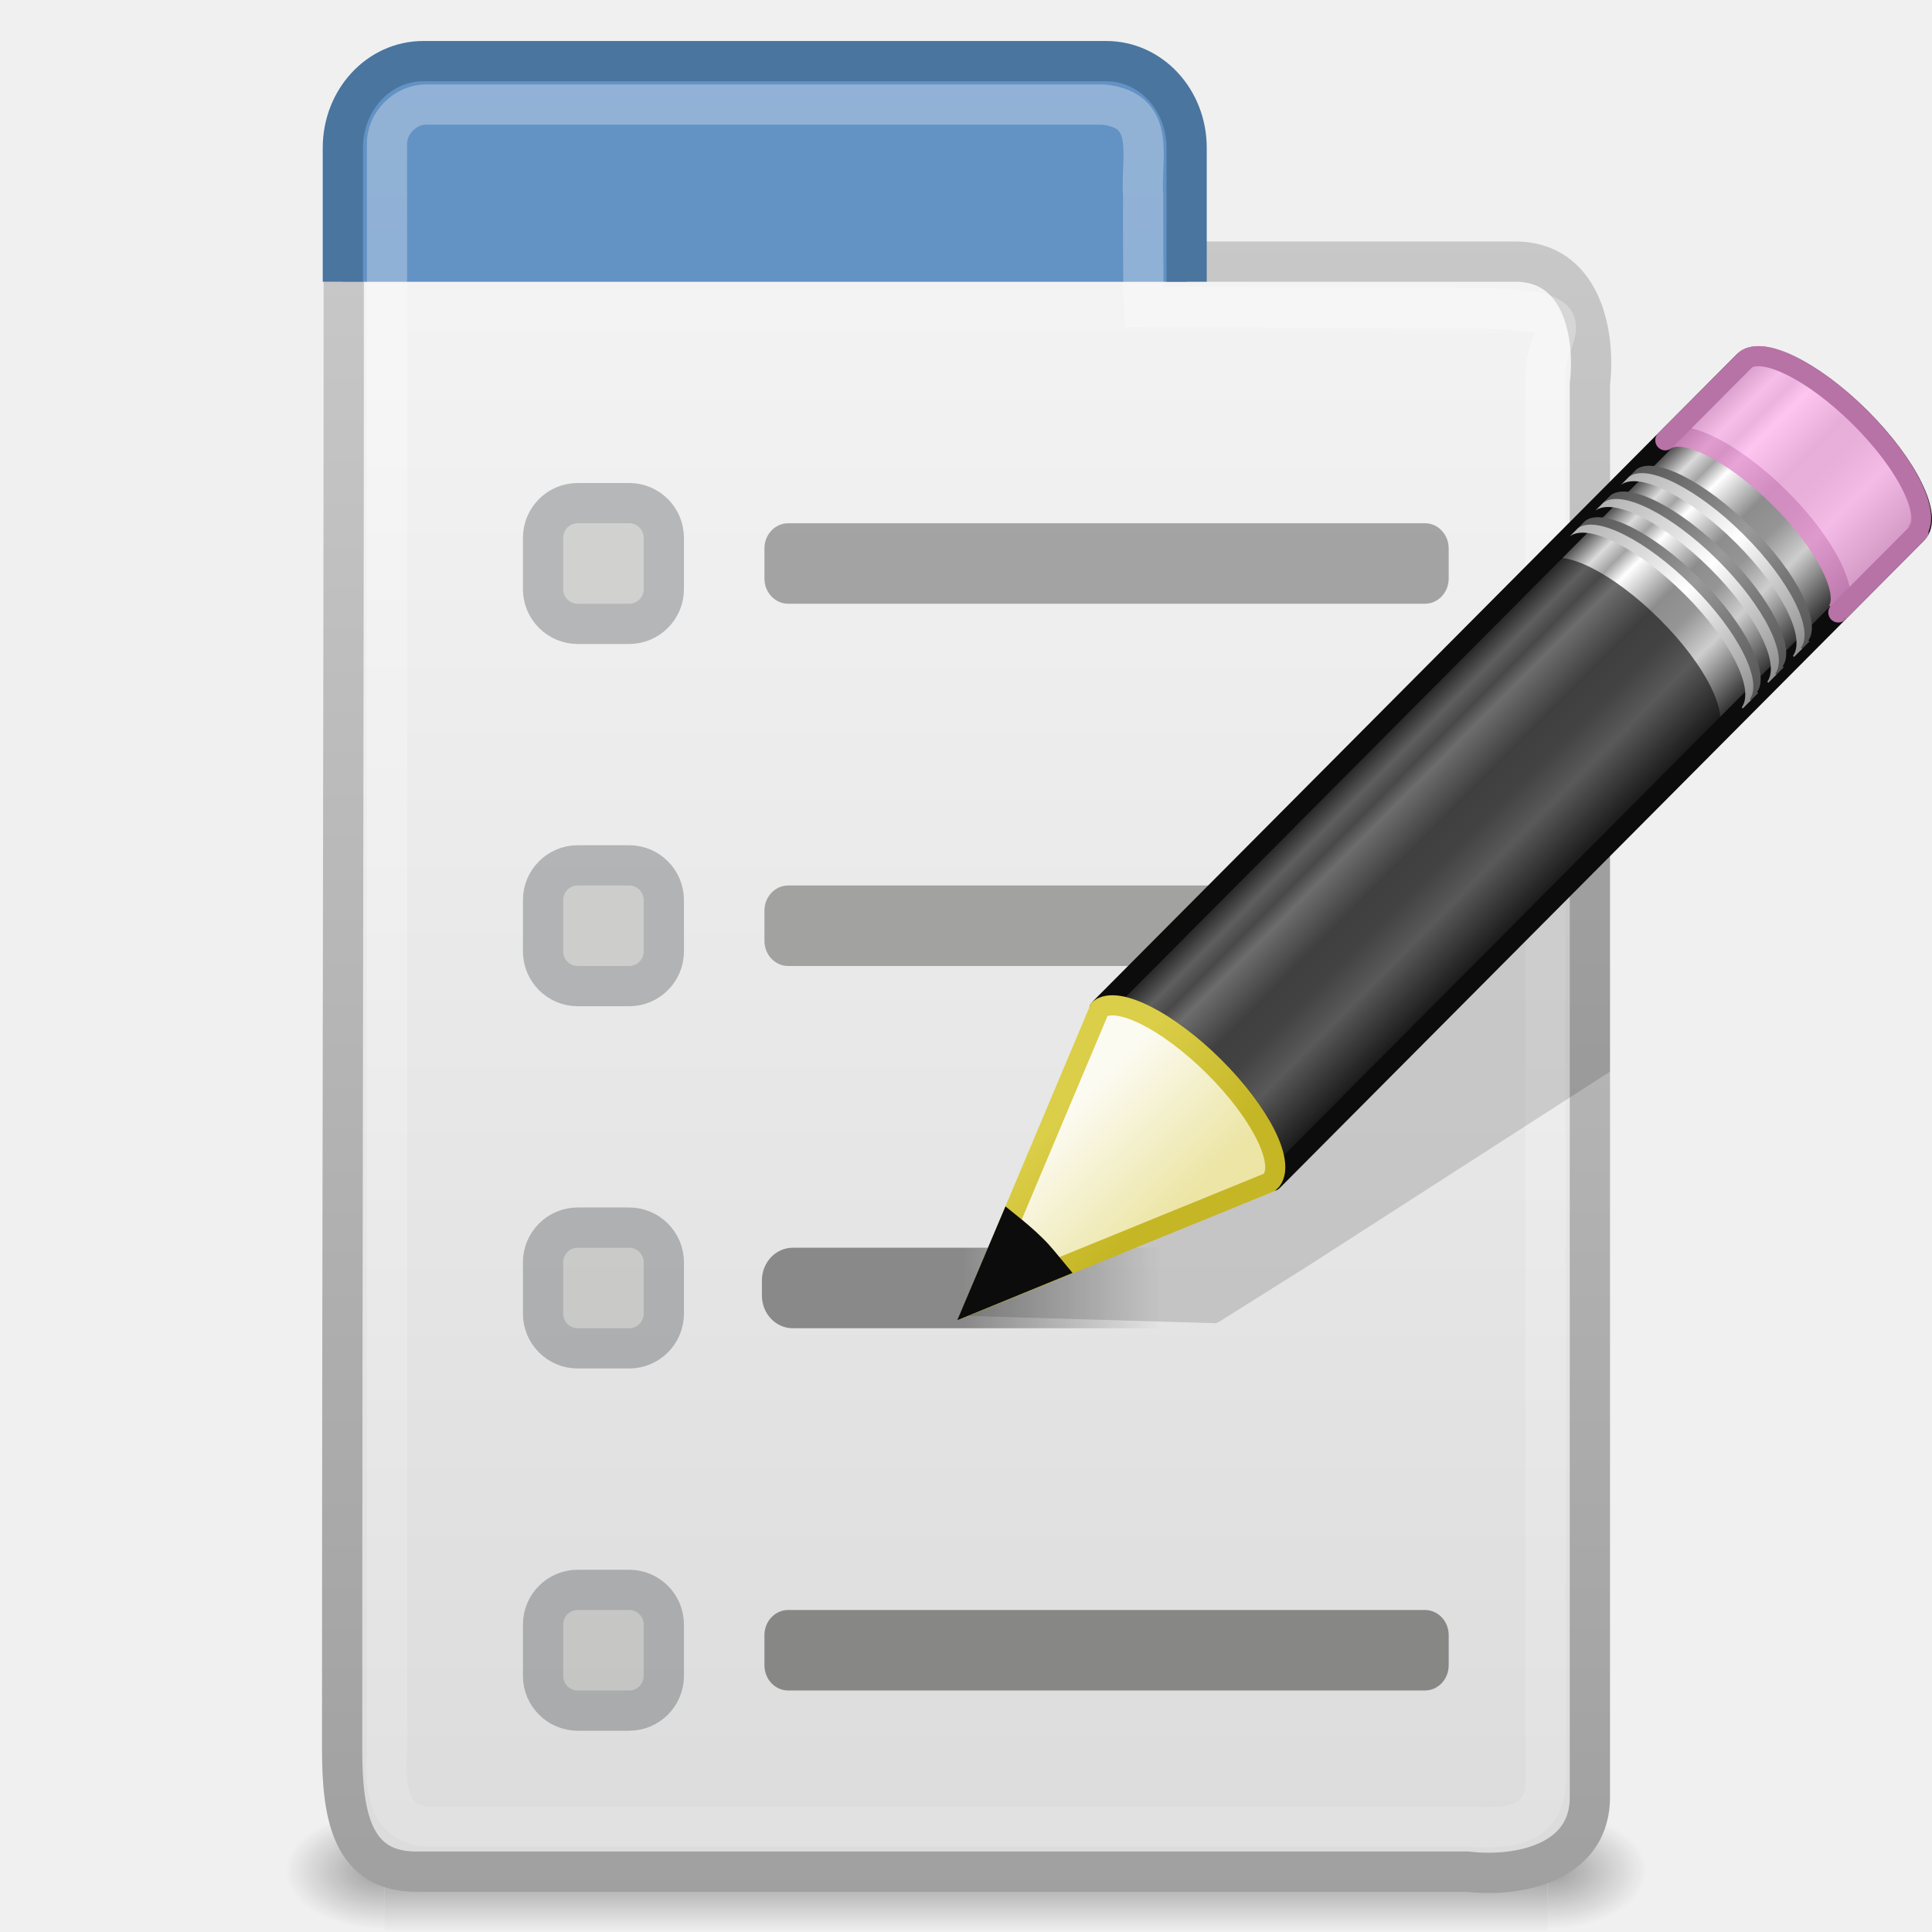
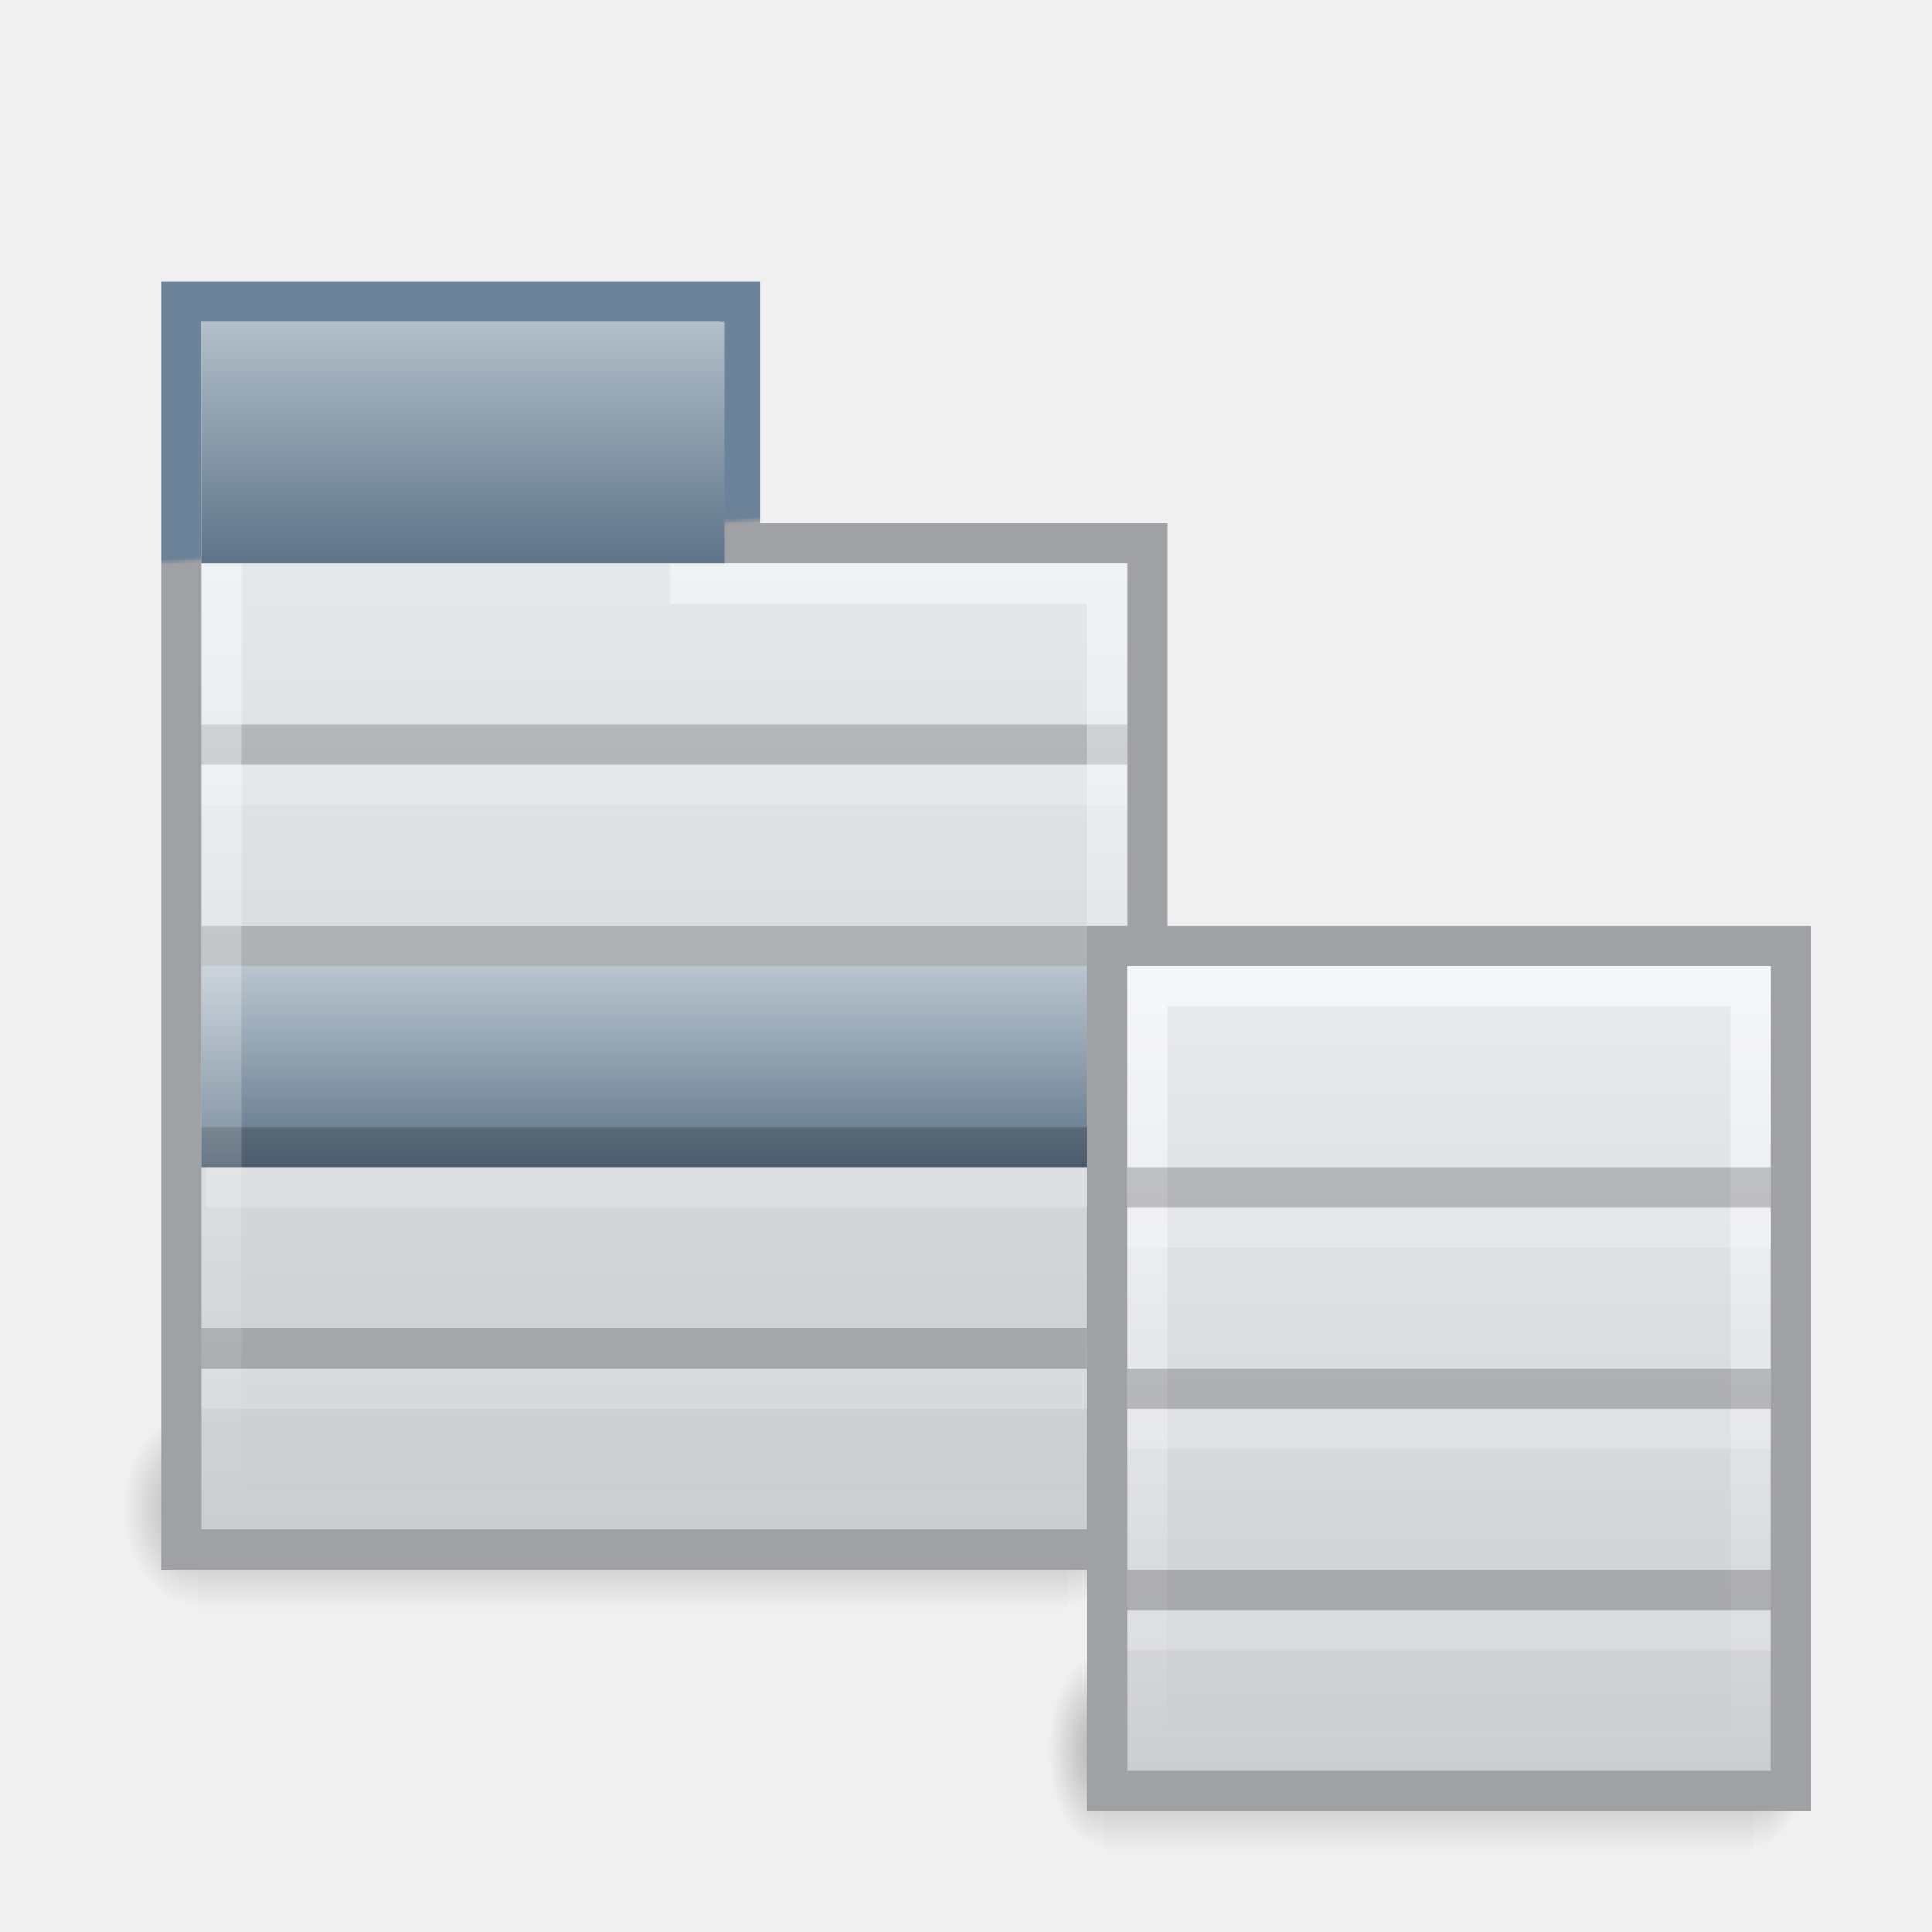
- <svg xmlns="http://www.w3.org/2000/svg" xmlns:xlink="http://www.w3.org/1999/xlink" width="48px" height="48px" id="svg5443">
-   <defs id="defs5445">
-     <radialGradient xlink:href="#linearGradient5060" id="radialGradient5414" gradientUnits="userSpaceOnUse" gradientTransform="matrix(2.0482599e-2,0,0,1.2352939e-2,296.3917,311.6902)" cx="605.714" cy="486.648" fx="605.714" fy="486.648" r="117.143" />
+ <svg xmlns="http://www.w3.org/2000/svg" xmlns:xlink="http://www.w3.org/1999/xlink" version="1.0" width="48" height="48" id="svg4287">
+   <defs id="defs4289">
+     <radialGradient cx="605.714" cy="486.648" r="117.143" fx="605.714" fy="486.648" id="radialGradient4273" xlink:href="#linearGradient5060" gradientUnits="userSpaceOnUse" gradientTransform="matrix(2.0482599e-2,0,0,1.2352939e-2,296.3917,311.6902)" />
+     <radialGradient cx="605.714" cy="486.648" r="117.143" fx="605.714" fy="486.648" id="radialGradient4271" xlink:href="#linearGradient5060" gradientUnits="userSpaceOnUse" gradientTransform="matrix(-2.0482594e-2,0,0,1.2352939e-2,292.1798,311.6902)" />
+     <linearGradient x1="302.857" y1="366.648" x2="302.857" y2="609.505" id="linearGradient4269" xlink:href="#linearGradient5048" gradientUnits="userSpaceOnUse" gradientTransform="matrix(5.9852071e-2,0,0,1.2352939e-2,272.6535,311.6902)" />
+     <radialGradient cx="605.714" cy="486.648" r="117.143" fx="605.714" fy="486.648" id="radialGradient4267" xlink:href="#linearGradient5060" gradientUnits="userSpaceOnUse" gradientTransform="matrix(2.0482599e-2,0,0,1.2352939e-2,296.3917,311.6902)" />
    <linearGradient id="linearGradient5060">
-       <stop style="stop-color:black;stop-opacity:1;" offset="0" id="stop5062" />
-       <stop style="stop-color:black;stop-opacity:0;" offset="1" id="stop5064" />
+       <stop id="stop5062" style="stop-color:#000000;stop-opacity:1" offset="0" />
+       <stop id="stop5064" style="stop-color:#000000;stop-opacity:0" offset="1" />
    </linearGradient>
-     <radialGradient xlink:href="#linearGradient5060" id="radialGradient5417" gradientUnits="userSpaceOnUse" gradientTransform="matrix(-2.0482594e-2,0,0,1.2352939e-2,292.1798,311.6902)" cx="605.714" cy="486.648" fx="605.714" fy="486.648" r="117.143" />
+     <radialGradient cx="605.714" cy="486.648" r="117.143" fx="605.714" fy="486.648" id="radialGradient4265" xlink:href="#linearGradient5060" gradientUnits="userSpaceOnUse" gradientTransform="matrix(-2.0482594e-2,0,0,1.2352939e-2,292.1798,311.6902)" />
    <linearGradient id="linearGradient5048">
-       <stop style="stop-color:black;stop-opacity:0;" offset="0" id="stop5050" />
-       <stop id="stop5056" offset="0.5" style="stop-color:black;stop-opacity:1;" />
-       <stop style="stop-color:black;stop-opacity:0;" offset="1" id="stop5052" />
+       <stop id="stop5050" style="stop-color:#000000;stop-opacity:0" offset="0" />
+       <stop id="stop5056" style="stop-color:#000000;stop-opacity:1" offset="0.5" />
+       <stop id="stop5052" style="stop-color:#000000;stop-opacity:0" offset="1" />
    </linearGradient>
-     <linearGradient xlink:href="#linearGradient5048" id="linearGradient5420" gradientUnits="userSpaceOnUse" gradientTransform="matrix(5.9852071e-2,0,0,1.2352939e-2,272.6535,311.6902)" x1="302.857" y1="366.648" x2="302.857" y2="609.505" />
-     <linearGradient id="linearGradient3104">
-       <stop style="stop-color:#a0a0a0;stop-opacity:1;" offset="0" id="stop3106" />
-       <stop style="stop-color:#c8c8c8;stop-opacity:1;" offset="1" id="stop3108" />
+     <linearGradient x1="302.857" y1="366.648" x2="302.857" y2="609.505" id="linearGradient4263" xlink:href="#linearGradient5048" gradientUnits="userSpaceOnUse" gradientTransform="matrix(5.9852071e-2,0,0,1.2352939e-2,272.6535,311.6902)" />
+     <linearGradient id="linearGradient3601">
+       <stop id="stop3603" style="stop-color:#6b8299;stop-opacity:1" offset="0" />
+       <stop id="stop3605" style="stop-color:#a0a1a4;stop-opacity:1" offset="1" />
    </linearGradient>
-     <linearGradient xlink:href="#linearGradient3104" id="linearGradient5059" gradientUnits="userSpaceOnUse" gradientTransform="matrix(0.8813297,0,0,0.7028281,226.6722,275.9209)" x1="68.862" y1="60.449" x2="68.862" y2="1.555" />
-     <linearGradient id="linearGradient3600">
-       <stop id="stop3602" offset="0" style="stop-color:#f4f4f4;stop-opacity:1" />
-       <stop id="stop3604" offset="1" style="stop-color:#dbdbdb;stop-opacity:1" />
+     <linearGradient x1="14.279" y1="15.916" x2="14.287" y2="16.029" id="linearGradient4253" xlink:href="#linearGradient3601" gradientUnits="userSpaceOnUse" gradientTransform="matrix(1.263158,0,0,1.28,-7.5,-6.94)" />
+     <linearGradient id="linearGradient3287">
+       <stop id="stop3289" style="stop-color:#e7e9ec;stop-opacity:1" offset="0" />
+       <stop id="stop3291" style="stop-color:#c9cbce;stop-opacity:1" offset="1" />
    </linearGradient>
-     <linearGradient xlink:href="#linearGradient3600" id="linearGradient5057" gradientUnits="userSpaceOnUse" gradientTransform="matrix(0.8813297,0,0,0.7028281,226.6722,275.9209)" x1="75.242" y1="1.559" x2="75.242" y2="60.527" />
-     <linearGradient id="linearGradient3524">
-       <stop id="stop3526" offset="0" style="stop-color:#000000;stop-opacity:1;" />
-       <stop id="stop3528" offset="1" style="stop-color:#000000;stop-opacity:0;" />
+     <linearGradient x1="22.764" y1="14.495" x2="22.764" y2="36.025" id="linearGradient4251" xlink:href="#linearGradient3287" gradientUnits="userSpaceOnUse" gradientTransform="matrix(1.263158,0,0,1.219047,-7.5,-4.776191)" />
+     <linearGradient x1="19" y1="24" x2="19" y2="28" id="linearGradient4245" xlink:href="#linearGradient3308" gradientUnits="userSpaceOnUse" gradientTransform="matrix(1.277779,0,0,1.25,-7.77753,-6.000002)" />
+     <linearGradient x1="19" y1="8.611" x2="19" y2="35.061" id="linearGradient4235" xlink:href="#linearGradient3185" gradientUnits="userSpaceOnUse" gradientTransform="matrix(1.294118,0,0,1.235698,-8.088237,-5.131579)" />
+     <linearGradient id="linearGradient3308">
+       <stop id="stop3310" style="stop-color:#b9c5cf;stop-opacity:1" offset="0" />
+       <stop id="stop3312" style="stop-color:#5e7489;stop-opacity:1" offset="1" />
    </linearGradient>
-     <linearGradient xlink:href="#linearGradient3524" id="linearGradient4928" gradientUnits="userSpaceOnUse" gradientTransform="translate(275.2155,264.2193)" x1="18.994" y1="38" x2="23.91" y2="38" />
-     <linearGradient id="linearGradient3690">
-       <stop id="stop3692" offset="0" style="stop-color:white;stop-opacity:1;" />
-       <stop id="stop3694" offset="1" style="stop-color:white;stop-opacity:0.469" />
+     <linearGradient x1="15" y1="8" x2="15" y2="15" id="linearGradient4229" xlink:href="#linearGradient3308" gradientUnits="userSpaceOnUse" gradientTransform="matrix(1.181818,0,0,0.9230768,-6.227271,0.1538464)" />
+     <linearGradient id="linearGradient3293">
+       <stop id="stop3295" style="stop-color:#ebedf0;stop-opacity:1" offset="0" />
+       <stop id="stop3297" style="stop-color:#c9cbce;stop-opacity:1" offset="1" />
    </linearGradient>
-     <linearGradient xlink:href="#linearGradient3690" id="linearGradient4933" gradientUnits="userSpaceOnUse" gradientTransform="matrix(0.9929808,0,0,1.461729,270.4668,260.3283)" x1="19.648" y1="8.886" x2="19.648" y2="38.855" />
-     <linearGradient id="linearGradient3191-577">
-       <stop style="stop-color:#dbce48;stop-opacity:1;" offset="0" id="stop2613" />
-       <stop style="stop-color:#c5b625;stop-opacity:1;" offset="1" id="stop2615" />
+     <linearGradient x1="34" y1="22" x2="34" y2="40" id="linearGradient4283" xlink:href="#linearGradient3293" gradientUnits="userSpaceOnUse" gradientTransform="matrix(1.307692,0,0,1.235294,-8.46154,-4.294118)" />
+     <linearGradient id="linearGradient3185">
+       <stop id="stop3187" style="stop-color:#ffffff;stop-opacity:1" offset="0" />
+       <stop id="stop3189" style="stop-color:#ffffff;stop-opacity:0" offset="1" />
    </linearGradient>
-     <linearGradient xlink:href="#linearGradient3191-577" id="linearGradient4899" gradientUnits="userSpaceOnUse" gradientTransform="matrix(0.5603647,2.4186224e-2,2.4156455e-2,0.5596736,-1.391805,-1.444819)" x1="5.518" y1="37.372" x2="9.522" y2="41.392" />
-     <linearGradient id="linearGradient3290-678">
-       <stop style="stop-color:#ece5a5;stop-opacity:1;" offset="0" id="stop2607" />
-       <stop style="stop-color:#fcfbf2;stop-opacity:1;" offset="1" id="stop2609" />
-     </linearGradient>
-     <linearGradient xlink:href="#linearGradient3290-678" id="linearGradient4897" gradientUnits="userSpaceOnUse" gradientTransform="matrix(0.6380091,-0.6411367,0.8596263,0.8553493,-24.5997,2.181687)" x1="9" y1="29.057" x2="9" y2="26.03" />
-     <linearGradient id="linearGradient3223-699">
-       <stop style="stop-color:#b1b1b1;stop-opacity:1;" offset="0" id="stop2599" />
-       <stop id="stop2601" offset="0.5" style="stop-color:#ffffff;stop-opacity:1;" />
-       <stop style="stop-color:#8f8f8f;stop-opacity:1;" offset="1" id="stop2603" />
-     </linearGradient>
-     <linearGradient xlink:href="#linearGradient3223-699" id="linearGradient4895" gradientUnits="userSpaceOnUse" gradientTransform="matrix(0.6380091,-0.6411367,0.8596262,0.8553492,-23.26714,0.8426001)" x1="30.038" y1="24.99" x2="30.038" y2="30" />
-     <linearGradient id="linearGradient3240-907">
-       <stop id="stop2591" offset="0" style="stop-color:#565656;stop-opacity:1;" />
-       <stop style="stop-color:#9a9a9a;stop-opacity:1;" offset="0.5" id="stop2593" />
-       <stop id="stop2595" offset="1" style="stop-color:#545454;stop-opacity:1;" />
-     </linearGradient>
-     <linearGradient xlink:href="#linearGradient3240-907" id="linearGradient4893" gradientUnits="userSpaceOnUse" gradientTransform="matrix(0.6380091,-0.6411367,0.8596262,0.8553492,-23.08442,0.6589858)" x1="30.038" y1="24.99" x2="30.038" y2="30" />
-     <linearGradient id="linearGradient3223-768">
-       <stop style="stop-color:#b1b1b1;stop-opacity:1;" offset="0" id="stop2583" />
-       <stop id="stop2585" offset="0.5" style="stop-color:#ffffff;stop-opacity:1;" />
-       <stop style="stop-color:#8f8f8f;stop-opacity:1;" offset="1" id="stop2587" />
-     </linearGradient>
-     <linearGradient xlink:href="#linearGradient3223-768" id="linearGradient4891" gradientUnits="userSpaceOnUse" gradientTransform="matrix(0.6380091,-0.6411367,0.8596262,0.8553492,-23.90515,1.483735)" x1="30.038" y1="24.99" x2="30.038" y2="30" />
-     <linearGradient id="linearGradient3240-686">
-       <stop id="stop2575" offset="0" style="stop-color:#565656;stop-opacity:1;" />
-       <stop style="stop-color:#9a9a9a;stop-opacity:1;" offset="0.5" id="stop2577" />
-       <stop id="stop2579" offset="1" style="stop-color:#545454;stop-opacity:1;" />
-     </linearGradient>
-     <linearGradient xlink:href="#linearGradient3240-686" id="linearGradient4889" gradientUnits="userSpaceOnUse" gradientTransform="matrix(0.6380091,-0.6411367,0.8596262,0.8553492,-23.72243,1.300123)" x1="30.038" y1="24.99" x2="30.038" y2="30" />
-     <linearGradient id="linearGradient3223-789">
-       <stop style="stop-color:#b1b1b1;stop-opacity:1;" offset="0" id="stop2567" />
-       <stop id="stop2569" offset="0.5" style="stop-color:#ffffff;stop-opacity:1;" />
-       <stop style="stop-color:#8f8f8f;stop-opacity:1;" offset="1" id="stop2571" />
-     </linearGradient>
-     <linearGradient xlink:href="#linearGradient3223-789" id="linearGradient4887" gradientUnits="userSpaceOnUse" gradientTransform="matrix(0.6380091,-0.6411367,0.8596262,0.8553492,-24.54009,2.121789)" x1="30.038" y1="24.99" x2="30.038" y2="30" />
-     <linearGradient id="linearGradient3240-279">
-       <stop id="stop2559" offset="0" style="stop-color:#565656;stop-opacity:1;" />
-       <stop style="stop-color:#9a9a9a;stop-opacity:1;" offset="0.5" id="stop2561" />
-       <stop id="stop2563" offset="1" style="stop-color:#545454;stop-opacity:1;" />
-     </linearGradient>
-     <linearGradient xlink:href="#linearGradient3240-279" id="linearGradient4885" gradientUnits="userSpaceOnUse" gradientTransform="matrix(0.6380091,-0.6411367,0.8596262,0.8553492,-24.35737,1.938176)" x1="30.038" y1="24.99" x2="30.038" y2="30" />
-     <linearGradient id="linearGradient3155-40">
-       <stop style="stop-color:#181818;stop-opacity:1;" offset="0" id="stop2541" />
-       <stop id="stop2543" offset="0.135" style="stop-color:#dbdbdb;stop-opacity:1;" />
-       <stop style="stop-color:#a4a4a4;stop-opacity:1;" offset="0.202" id="stop2545" />
-       <stop id="stop2547" offset="0.27" style="stop-color:#ffffff;stop-opacity:1;" />
-       <stop style="stop-color:#8d8d8d;stop-opacity:1;" offset="0.447" id="stop2549" />
-       <stop id="stop2551" offset="0.571" style="stop-color:#959595;stop-opacity:1;" />
-       <stop style="stop-color:#cecece;stop-opacity:1;" offset="0.72" id="stop2553" />
-       <stop style="stop-color:#181818;stop-opacity:1;" offset="1" id="stop2555" />
-     </linearGradient>
-     <linearGradient xlink:href="#linearGradient3155-40" id="linearGradient4883" gradientUnits="userSpaceOnUse" gradientTransform="matrix(0.6565695,-0.659788,0.7345237,0.7308691,-21.95131,5.314262)" spreadMethod="pad" x1="23.576" y1="25.357" x2="23.576" y2="31.211" />
+     <linearGradient x1="31.8" y1="23" x2="31.8" y2="39.046" id="linearGradient4285" xlink:href="#linearGradient3185" gradientUnits="userSpaceOnUse" gradientTransform="matrix(1.363636,0,0,1.266667,-10.36364,-5.266677)" />
  </defs>
  <g id="layer1">
-     <g transform="translate(-270.2857,-271.2193)" id="g5422" style="opacity:0.35">
-       <rect y="316.219" x="279.836" height="3" width="28.9" id="rect3706" style="opacity:1;fill:url(#linearGradient5420);fill-opacity:1;fill-rule:nonzero;stroke:none;stroke-width:1.046;stroke-linecap:round;stroke-linejoin:miter;marker:none;marker-start:none;marker-mid:none;marker-end:none;stroke-miterlimit:4;stroke-dasharray:none;stroke-dashoffset:0;stroke-opacity:1;visibility:visible;display:inline;overflow:visible" />
-       <path style="opacity:1;fill:url(#radialGradient5417);fill-opacity:1;fill-rule:nonzero;stroke:none;stroke-width:1.046;stroke-linecap:round;stroke-linejoin:miter;marker:none;marker-start:none;marker-mid:none;marker-end:none;stroke-miterlimit:4;stroke-dasharray:none;stroke-dashoffset:0;stroke-opacity:1;visibility:visible;display:inline;overflow:visible" d="M 279.836,316.219 C 279.836,316.219 279.836,319.219 279.836,319.219 C 278.781,319.225 277.286,318.547 277.286,317.719 C 277.286,316.891 278.463,316.219 279.836,316.219 z" id="path3708" />
-       <path style="opacity:1;fill:url(#radialGradient5414);fill-opacity:1;fill-rule:nonzero;stroke:none;stroke-width:1.046;stroke-linecap:round;stroke-linejoin:miter;marker:none;marker-start:none;marker-mid:none;marker-end:none;stroke-miterlimit:4;stroke-dasharray:none;stroke-dashoffset:0;stroke-opacity:1;visibility:visible;display:inline;overflow:visible" d="M 308.736,316.219 C 308.736,316.219 308.736,319.219 308.736,319.219 C 309.791,319.225 311.286,318.547 311.286,317.719 C 311.286,316.891 310.109,316.219 308.736,316.219 z" id="path3710" />
+     <g transform="matrix(0.5588235,0,0,1.666664,-128.9538,-486.0313)" id="g3564" style="opacity:0.3">
+       <rect width="28.9" height="3" x="279.836" y="316.219" id="rect3566" style="opacity:1;fill:url(#linearGradient4269);fill-opacity:1;fill-rule:nonzero;stroke:none;stroke-width:1.046;stroke-linecap:round;stroke-linejoin:miter;marker:none;marker-start:none;marker-mid:none;marker-end:none;stroke-miterlimit:4;stroke-dasharray:none;stroke-dashoffset:0;stroke-opacity:1;visibility:visible;display:inline;overflow:visible" />
+       <path d="M 279.836,316.219 C 279.836,316.219 279.836,319.219 279.836,319.219 C 278.781,319.225 277.286,318.547 277.286,317.719 C 277.286,316.891 278.463,316.219 279.836,316.219 z" id="path3568" style="opacity:1;fill:url(#radialGradient4271);fill-opacity:1;fill-rule:nonzero;stroke:none;stroke-width:1.046;stroke-linecap:round;stroke-linejoin:miter;marker:none;marker-start:none;marker-mid:none;marker-end:none;stroke-miterlimit:4;stroke-dasharray:none;stroke-dashoffset:0;stroke-opacity:1;visibility:visible;display:inline;overflow:visible" />
+       <path d="M 308.736,316.219 C 308.736,316.219 308.736,319.219 308.736,319.219 C 309.791,319.225 311.286,318.547 311.286,317.719 C 311.286,316.891 310.109,316.219 308.736,316.219 z" id="path3570" style="opacity:1;fill:url(#radialGradient4273);fill-opacity:1;fill-rule:nonzero;stroke:none;stroke-width:1.046;stroke-linecap:round;stroke-linejoin:miter;marker:none;marker-start:none;marker-mid:none;marker-end:none;stroke-miterlimit:4;stroke-dasharray:none;stroke-dashoffset:0;stroke-opacity:1;visibility:visible;display:inline;overflow:visible" />
    </g>
-     <path transform="translate(-270.2857,-271.2193)" style="opacity:1;fill:url(#linearGradient5057);fill-opacity:1;stroke:url(#linearGradient5059);stroke-width:1;stroke-linecap:round;stroke-miterlimit:10;stroke-dasharray:none;stroke-dashoffset:0;stroke-opacity:1" d="M 278.826,277.719 C 287.892,277.719 298.819,277.719 307.884,277.719 C 309.55,277.683 309.938,279.448 309.786,280.765 C 309.786,292.449 309.786,304.134 309.786,315.818 C 309.822,317.484 308.057,317.872 306.74,317.719 C 298.056,317.719 289.371,317.719 280.687,317.719 C 279.021,317.756 278.786,316.318 278.786,314.674 C 278.786,301.119 278.826,290.616 278.826,277.719 z" id="rect5014" />
-     <path transform="translate(-270.2857,-271.2193)" style="fill:#6392c4;fill-opacity:1;stroke:#49759f;stroke-width:1;stroke-miterlimit:4;stroke-dasharray:none;stroke-opacity:1" d="M 278.804,278.219 L 278.804,274.894 C 278.804,273.7 279.695,272.738 280.801,272.738 L 297.771,272.738 C 298.877,272.738 299.767,273.7 299.767,274.894 L 299.767,278.219" id="path1917" />
-     <rect transform="translate(-270.2857,-271.2193)" style="fill:#a2a2a1;fill-opacity:1;stroke:none;stroke-width:1;stroke-linecap:round;stroke-linejoin:round;stroke-miterlimit:4;stroke-dasharray:none;stroke-dashoffset:0;stroke-opacity:1" id="rect2574" width="17" height="2" x="289.278" y="293.219" rx="0.59" ry="0.625" />
-     <rect transform="translate(-270.2857,-271.2193)" style="opacity:0.3;fill:#888a85;fill-opacity:1;stroke:#2e3436;stroke-width:1;stroke-linecap:round;stroke-linejoin:miter;stroke-miterlimit:4;stroke-dasharray:none;stroke-dashoffset:0;stroke-opacity:1" id="rect2576" width="3" height="3" x="283.778" y="292.719" rx="0.862" ry="0.862" />
-     <rect transform="translate(-270.2857,-271.2193)" style="opacity:0.4;fill:url(#linearGradient4928);fill-opacity:1;stroke:none;stroke-width:1;stroke-linecap:round;stroke-linejoin:round;stroke-miterlimit:4;stroke-dasharray:none;stroke-dashoffset:0;stroke-opacity:1" id="rect3634" width="17" height="2" x="289.215" y="302.219" rx="0.767" ry="0.812" />
-     <rect transform="translate(-270.2857,-271.2193)" style="opacity:0.3;fill:#888a85;fill-opacity:1;stroke:#2e3436;stroke-width:1;stroke-linecap:round;stroke-linejoin:miter;stroke-miterlimit:4;stroke-dasharray:none;stroke-dashoffset:0;stroke-opacity:1" id="rect2580" width="3" height="3" x="283.778" y="301.719" rx="0.862" ry="0.862" />
-     <rect transform="translate(-270.2857,-271.2193)" style="fill:#878885;fill-opacity:1;stroke:none;stroke-width:1;stroke-linecap:round;stroke-linejoin:round;stroke-miterlimit:4;stroke-dasharray:none;stroke-dashoffset:0;stroke-opacity:1" id="rect2582" width="17" height="2" x="289.278" y="311.219" rx="0.59" ry="0.625" />
-     <rect transform="translate(-270.2857,-271.2193)" style="opacity:0.3;fill:#888a85;fill-opacity:1;stroke:#2e3436;stroke-width:1;stroke-linecap:round;stroke-linejoin:miter;stroke-miterlimit:4;stroke-dasharray:none;stroke-dashoffset:0;stroke-opacity:1" id="rect2584" width="3" height="3" x="283.778" y="310.719" rx="0.862" ry="0.862" />
-     <rect transform="translate(-270.2857,-271.2193)" style="opacity:0.4;fill:#333333;fill-opacity:1;stroke:none;stroke-width:1;stroke-linecap:round;stroke-linejoin:round;stroke-miterlimit:4;stroke-dasharray:none;stroke-dashoffset:0;stroke-opacity:1" id="rect16160" width="17" height="2" x="289.278" y="284.219" rx="0.59" ry="0.625" />
-     <rect transform="translate(-270.2857,-271.2193)" style="opacity:0.3;fill:#888a85;fill-opacity:1;stroke:#2e3436;stroke-width:1;stroke-linecap:round;stroke-linejoin:miter;stroke-miterlimit:4;stroke-dasharray:none;stroke-dashoffset:0;stroke-opacity:1" id="rect16162" width="3" height="3" x="283.778" y="283.719" rx="0.862" ry="0.862" />
-     <path transform="translate(-270.2857,-271.2193)" style="opacity:0.3;fill:none;fill-opacity:1;stroke:url(#linearGradient4933);stroke-width:1;stroke-miterlimit:4;stroke-dasharray:none;stroke-opacity:1" d="M 280.895,273.817 C 290.493,273.817 288.095,273.817 297.692,273.817 C 299.051,273.954 298.615,275.143 298.687,276.081 C 298.687,276.866 298.684,278.417 298.707,278.843 C 300.975,278.843 302.457,278.871 306.283,278.871 C 310.109,278.871 308.683,279.287 308.683,280.536 C 308.683,286.999 308.683,303.568 308.683,315.61 C 308.547,316.969 307.004,316.532 306.067,316.605 C 297.01,316.605 289.952,316.605 280.895,316.605 C 279.537,316.468 279.973,314.925 279.9,313.987 C 279.9,301.062 279.9,287.738 279.9,274.812 C 279.886,274.279 280.362,273.803 280.895,273.817 z" id="rect1919" />
-     <path style="opacity:0.15;fill:#0c0c0c;fill-opacity:1;fill-rule:evenodd;stroke:none;stroke-width:1px;stroke-linecap:butt;stroke-linejoin:miter;stroke-opacity:1" d="M 40 18.281 L 28.656 25.469 L 26.5 26.875 L 26.438 26.875 L 23.844 32.688 L 30.219 32.875 L 30.281 32.844 L 32.469 31.469 L 40 26.625 L 40 18.281 z " id="path5086" />
-     <g transform="translate(23.32281,8.58511)" id="g5088">
-       <path style="fill:url(#linearGradient4883);fill-opacity:1;stroke:#0c0c0c;stroke-width:0.5;stroke-linecap:butt;stroke-linejoin:round;stroke-miterlimit:4;stroke-dasharray:none;stroke-dashoffset:0;stroke-opacity:1" d="M 3.996,16.48 C 4.442,16.145 5.693,16.773 6.843,17.917 C 7.99,19.058 8.594,20.279 8.267,20.73 C 8.266,20.731 8.295,20.755 8.294,20.756 L 24.304,4.668 C 24.71,4.259 24.079,2.968 22.893,1.788 C 21.706,0.608 20.412,-0.017 20.006,0.391 L 3.996,16.48 z" id="path5090" />
-       <path style="opacity:0.8;fill:#ffb6ed;fill-opacity:1;stroke:#e28ccd;stroke-width:0.5;stroke-linecap:butt;stroke-linejoin:round;stroke-miterlimit:4;stroke-dasharray:none;stroke-dashoffset:0;stroke-opacity:1" d="M 18.052,2.354 C 18.498,2.02 19.749,2.648 20.899,3.792 C 22.046,4.933 22.65,6.154 22.323,6.605 C 22.322,6.606 22.351,6.63 22.35,6.631 L 24.304,4.668 L 24.344,4.628 C 24.345,4.626 24.316,4.603 24.317,4.601 C 24.644,4.151 24.04,2.929 22.893,1.788 C 21.743,0.644 20.492,0.016 20.046,0.351 L 20.006,0.391 L 18.052,2.354 z" id="path5092" />
-       <path style="opacity:0.6;fill:#0c0c0c;fill-opacity:1;stroke:none;stroke-width:2;stroke-linecap:butt;stroke-linejoin:round;stroke-miterlimit:4;stroke-dasharray:2, 8;stroke-dashoffset:0;stroke-opacity:0.235" d="M 3.996,16.48 C 4.442,16.145 5.693,16.773 6.843,17.917 C 7.99,19.058 8.594,20.279 8.267,20.73 C 8.266,20.731 8.295,20.755 8.294,20.756 L 19.319,9.677 L 19.359,9.637 C 19.361,9.635 19.331,9.612 19.332,9.61 C 19.66,9.16 19.055,7.938 17.908,6.797 C 16.758,5.653 15.507,5.025 15.061,5.36 L 15.021,5.4 L 3.996,16.48 z" id="path5094" />
-       <path style="fill:url(#linearGradient4885);fill-opacity:1;stroke:none;stroke-width:2;stroke-linecap:butt;stroke-linejoin:round;stroke-miterlimit:4;stroke-dasharray:2, 8;stroke-dashoffset:0;stroke-opacity:0.235" d="M 15.862,4.555 C 16.308,4.221 17.559,4.848 18.709,5.992 C 19.856,7.134 20.46,8.355 20.133,8.805 C 20.132,8.807 20.161,8.83 20.16,8.832 L 20.359,8.632 C 20.361,8.63 20.331,8.607 20.332,8.605 C 20.659,8.155 20.055,6.933 18.908,5.792 C 17.758,4.648 16.507,4.02 16.061,4.355 L 15.862,4.555 z" id="path5096" />
-       <path style="fill:url(#linearGradient4887);fill-opacity:1;stroke:none;stroke-width:2;stroke-linecap:butt;stroke-linejoin:round;stroke-miterlimit:4;stroke-dasharray:2, 8;stroke-dashoffset:0;stroke-opacity:0.235" d="M 15.679,4.739 C 16.125,4.404 17.376,5.032 18.526,6.176 C 19.673,7.317 20.277,8.539 19.95,8.989 C 19.949,8.991 19.978,9.014 19.977,9.016 L 20.177,8.815 C 20.178,8.814 20.148,8.79 20.15,8.789 C 20.477,8.338 19.872,7.117 18.725,5.976 C 17.576,4.832 16.324,4.204 15.878,4.539 L 15.679,4.739 z" id="path5098" />
-       <path style="fill:url(#linearGradient4889);fill-opacity:1;stroke:none;stroke-width:2;stroke-linecap:butt;stroke-linejoin:round;stroke-miterlimit:4;stroke-dasharray:2, 8;stroke-dashoffset:0;stroke-opacity:0.235" d="M 16.497,3.917 C 16.943,3.583 18.194,4.21 19.344,5.354 C 20.491,6.496 21.095,7.717 20.768,8.167 C 20.767,8.169 20.796,8.192 20.795,8.194 L 20.994,7.994 C 20.996,7.992 20.966,7.969 20.967,7.967 C 21.294,7.517 20.69,6.295 19.543,5.154 C 18.393,4.01 17.142,3.382 16.696,3.717 L 16.497,3.917 z" id="path5100" />
-       <path style="fill:url(#linearGradient4891);fill-opacity:1;stroke:none;stroke-width:2;stroke-linecap:butt;stroke-linejoin:round;stroke-miterlimit:4;stroke-dasharray:2, 8;stroke-dashoffset:0;stroke-opacity:0.235" d="M 16.314,4.101 C 16.76,3.766 18.011,4.394 19.161,5.538 C 20.308,6.679 20.912,7.901 20.585,8.351 C 20.584,8.353 20.613,8.376 20.612,8.378 L 20.812,8.177 C 20.813,8.176 20.783,8.152 20.785,8.151 C 21.112,7.7 20.507,6.479 19.36,5.338 C 18.21,4.194 16.959,3.566 16.513,3.901 L 16.314,4.101 z" id="path5102" />
-       <path style="fill:url(#linearGradient4893);fill-opacity:1;stroke:none;stroke-width:2;stroke-linecap:butt;stroke-linejoin:round;stroke-miterlimit:4;stroke-dasharray:2, 8;stroke-dashoffset:0;stroke-opacity:0.235" d="M 17.135,3.276 C 17.581,2.942 18.832,3.569 19.982,4.713 C 21.129,5.855 21.733,7.076 21.406,7.526 C 21.405,7.528 21.434,7.551 21.433,7.553 L 21.632,7.353 C 21.634,7.351 21.604,7.328 21.605,7.326 C 21.932,6.876 21.328,5.654 20.181,4.513 C 19.031,3.369 17.78,2.741 17.334,3.076 L 17.135,3.276 z" id="path5104" />
-       <path style="fill:url(#linearGradient4895);fill-opacity:1;stroke:none;stroke-width:2;stroke-linecap:butt;stroke-linejoin:round;stroke-miterlimit:4;stroke-dasharray:2, 8;stroke-dashoffset:0;stroke-opacity:0.235" d="M 16.952,3.46 C 17.398,3.125 18.649,3.753 19.799,4.897 C 20.946,6.038 21.55,7.259 21.223,7.71 C 21.222,7.711 21.251,7.735 21.25,7.736 L 21.45,7.536 C 21.451,7.534 21.421,7.511 21.423,7.509 C 21.75,7.059 21.145,5.838 19.998,4.697 C 18.849,3.552 17.597,2.925 17.151,3.259 L 16.952,3.46 z" id="path5106" />
-       <path id="path5108" d="M 0.928,23.761 L 8.211,20.791 L 8.273,20.729 C 8.6,20.278 7.988,19.057 6.841,17.916 C 5.691,16.772 4.442,16.147 3.996,16.482 L 0.928,23.761 z" style="fill:url(#linearGradient4897);fill-opacity:1;fill-rule:evenodd;stroke:url(#linearGradient4899);stroke-width:0.5;stroke-linecap:butt;stroke-linejoin:miter;stroke-miterlimit:4;stroke-dasharray:none;stroke-opacity:1" />
-       <path style="fill:#0c0c0c;fill-opacity:1;fill-rule:evenodd;stroke:#0c0c0c;stroke-width:0.5;stroke-linecap:butt;stroke-linejoin:miter;stroke-miterlimit:4;stroke-dasharray:none;stroke-opacity:1" d="M 1.759,21.79 L 0.927,23.754 L 2.914,22.939 C 2.755,22.748 2.608,22.555 2.416,22.365 C 2.196,22.146 1.98,21.968 1.759,21.79 z" id="path5110" />
+     <g transform="matrix(0.7486174,0,0,1.666664,-204.5809,-492.0313)" id="g5422" style="opacity:0.3">
+       <rect width="28.9" height="3" x="279.836" y="316.219" id="rect3706" style="opacity:1;fill:url(#linearGradient4263);fill-opacity:1;fill-rule:nonzero;stroke:none;stroke-width:1.046;stroke-linecap:round;stroke-linejoin:miter;marker:none;marker-start:none;marker-mid:none;marker-end:none;stroke-miterlimit:4;stroke-dasharray:none;stroke-dashoffset:0;stroke-opacity:1;visibility:visible;display:inline;overflow:visible" />
+       <path d="M 279.836,316.219 C 279.836,316.219 279.836,319.219 279.836,319.219 C 278.781,319.225 277.286,318.547 277.286,317.719 C 277.286,316.891 278.463,316.219 279.836,316.219 z" id="path3708" style="opacity:1;fill:url(#radialGradient4265);fill-opacity:1;fill-rule:nonzero;stroke:none;stroke-width:1.046;stroke-linecap:round;stroke-linejoin:miter;marker:none;marker-start:none;marker-mid:none;marker-end:none;stroke-miterlimit:4;stroke-dasharray:none;stroke-dashoffset:0;stroke-opacity:1;visibility:visible;display:inline;overflow:visible" />
+       <path d="M 308.736,316.219 C 308.736,316.219 308.736,319.219 308.736,319.219 C 309.791,319.225 311.286,318.547 311.286,317.719 C 311.286,316.891 310.109,316.219 308.736,316.219 z" id="path3710" style="opacity:1;fill:url(#radialGradient4267);fill-opacity:1;fill-rule:nonzero;stroke:none;stroke-width:1.046;stroke-linecap:round;stroke-linejoin:miter;marker:none;marker-start:none;marker-mid:none;marker-end:none;stroke-miterlimit:4;stroke-dasharray:none;stroke-dashoffset:0;stroke-opacity:1;visibility:visible;display:inline;overflow:visible" />
    </g>
+     <path d="M 4.5,7.5 L 4.5,38.5 L 28.5,38.5 L 28.5,13.5 L 18.395,13.5 C 18.395,11.053 18.395,9.863 18.395,7.5 C 13.763,7.5 9.132,7.5 4.5,7.5 z" id="rect2396" style="fill:url(#linearGradient4251);fill-opacity:1;fill-rule:nonzero;stroke:url(#linearGradient4253);stroke-width:1;stroke-linecap:square;stroke-linejoin:miter;marker:none;marker-start:none;marker-mid:none;marker-end:none;stroke-miterlimit:4;stroke-dasharray:none;stroke-dashoffset:0;stroke-opacity:1;visibility:visible;display:inline;overflow:visible;enable-background:accumulate" />
+     <path d="M 5.5,18.5 L 27.5,18.5" id="path3234" style="opacity:0.2;fill:none;fill-rule:evenodd;stroke:#000000;stroke-width:1px;stroke-linecap:square;stroke-linejoin:miter;stroke-opacity:1" />
+     <path d="M 5.505,23.5 L 27.495,23.5" id="path3236" style="opacity:0.2;fill:none;fill-rule:evenodd;stroke:#000000;stroke-width:1px;stroke-linecap:square;stroke-linejoin:miter;stroke-opacity:1" />
+     <path d="M 5.5,33.5 L 26.5,33.5" id="path3240" style="opacity:0.2;fill:none;fill-rule:evenodd;stroke:#000000;stroke-width:1px;stroke-linecap:square;stroke-linejoin:miter;stroke-opacity:1" />
+     <rect width="23" height="5" x="5" y="24" id="rect3251" style="fill:url(#linearGradient4245);fill-opacity:1;fill-rule:nonzero;stroke:none;stroke-width:1;stroke-linecap:square;stroke-linejoin:miter;marker:none;marker-start:none;marker-mid:none;marker-end:none;stroke-miterlimit:4;stroke-dasharray:none;stroke-dashoffset:0;stroke-opacity:1;visibility:visible;display:inline;overflow:visible;enable-background:accumulate" />
+     <path d="M 5.505,28.5 L 27.495,28.5" id="path3238" style="opacity:0.2;fill:none;fill-rule:evenodd;stroke:#000000;stroke-width:1px;stroke-linecap:square;stroke-linejoin:miter;stroke-opacity:1" />
+     <path d="M 5.5,14.5 L 5.5,37.5 L 27.5,37.5 L 27.5,14.5 L 17.147,14.5" id="rect3183" style="opacity:0.6;fill:none;fill-opacity:1;fill-rule:nonzero;stroke:url(#linearGradient4235);stroke-width:1;stroke-linecap:square;stroke-linejoin:miter;marker:none;marker-start:none;marker-mid:none;marker-end:none;stroke-miterlimit:4;stroke-dasharray:none;stroke-dashoffset:0;stroke-opacity:1;visibility:visible;display:inline;overflow:visible;enable-background:accumulate" />
+     <path d="M 5,14 C 5,12.154 5,9.846 5,8 C 9.333,8 13.667,8 18,8 C 18,9.846 18,12.154 18,14" id="rect2398" style="fill:url(#linearGradient4229);fill-opacity:1;fill-rule:nonzero;stroke:none;stroke-width:1;stroke-linecap:butt;stroke-linejoin:miter;marker:none;marker-start:none;marker-mid:none;marker-end:none;stroke-miterlimit:4;stroke-dasharray:none;stroke-dashoffset:0;stroke-opacity:1;visibility:visible;display:inline;overflow:visible;enable-background:accumulate" />
+     <path d="M 5.5,19.5 L 27.5,19.5" id="path3578" style="opacity:0.2;fill:none;fill-rule:evenodd;stroke:#ffffff;stroke-width:1px;stroke-linecap:square;stroke-linejoin:miter;stroke-opacity:1" />
+     <path d="M 5.5,34.5 L 26.5,34.5" id="path3582" style="opacity:0.2;fill:none;fill-rule:evenodd;stroke:#ffffff;stroke-width:1px;stroke-linecap:square;stroke-linejoin:miter;stroke-opacity:1" />
+     <path d="M 5.611,29.5 L 27.39,29.5" id="path3584" style="opacity:0.2;fill:none;fill-rule:evenodd;stroke:#ffffff;stroke-width:1px;stroke-linecap:square;stroke-linejoin:miter;stroke-opacity:1" />
+     <rect width="17" height="21" x="27.5" y="23.5" id="rect2400" style="fill:url(#linearGradient4283);fill-opacity:1;fill-rule:nonzero;stroke:#a0a1a4;stroke-width:1;stroke-linecap:square;stroke-linejoin:miter;marker:none;marker-start:none;marker-mid:none;marker-end:none;stroke-miterlimit:4;stroke-dasharray:none;stroke-dashoffset:0;stroke-opacity:1;visibility:visible;display:inline;overflow:visible;enable-background:accumulate" />
+     <rect width="15" height="19" x="28.5" y="24.5" id="rect3193" style="opacity:0.6;fill:none;fill-opacity:1;fill-rule:nonzero;stroke:url(#linearGradient4285);stroke-width:1;stroke-linecap:square;stroke-linejoin:miter;marker:none;marker-start:none;marker-mid:none;marker-end:none;stroke-miterlimit:4;stroke-dasharray:none;stroke-dashoffset:0;stroke-opacity:1;visibility:visible;display:inline;overflow:visible;enable-background:accumulate" />
+     <path d="M 28.5,29.5 L 43.5,29.5" id="path3271" style="opacity:0.2;fill:none;fill-rule:evenodd;stroke:#000000;stroke-width:1px;stroke-linecap:square;stroke-linejoin:miter;stroke-opacity:1" />
+     <path d="M 28.5,34.5 L 43.5,34.5" id="path3273" style="opacity:0.2;fill:none;fill-rule:evenodd;stroke:#000000;stroke-width:1px;stroke-linecap:square;stroke-linejoin:miter;stroke-opacity:1" />
+     <path d="M 28.5,39.5 L 43.5,39.5" id="path3277" style="opacity:0.2;fill:none;fill-rule:evenodd;stroke:#000000;stroke-width:1px;stroke-linecap:square;stroke-linejoin:miter;stroke-opacity:1" />
+     <path d="M 28.5,30.5 L 43.5,30.5" id="path3594" style="opacity:0.2;fill:none;fill-rule:evenodd;stroke:#ffffff;stroke-width:1px;stroke-linecap:square;stroke-linejoin:miter;stroke-opacity:1" />
+     <path d="M 28.5,35.5 L 43.5,35.5" id="path3596" style="opacity:0.2;fill:none;fill-rule:evenodd;stroke:#ffffff;stroke-width:1px;stroke-linecap:square;stroke-linejoin:miter;stroke-opacity:1" />
+     <path d="M 28.5,40.5 L 43.5,40.5" id="path3598" style="opacity:0.2;fill:none;fill-rule:evenodd;stroke:#ffffff;stroke-width:1px;stroke-linecap:square;stroke-linejoin:miter;stroke-opacity:1" />
  </g>
</svg>
